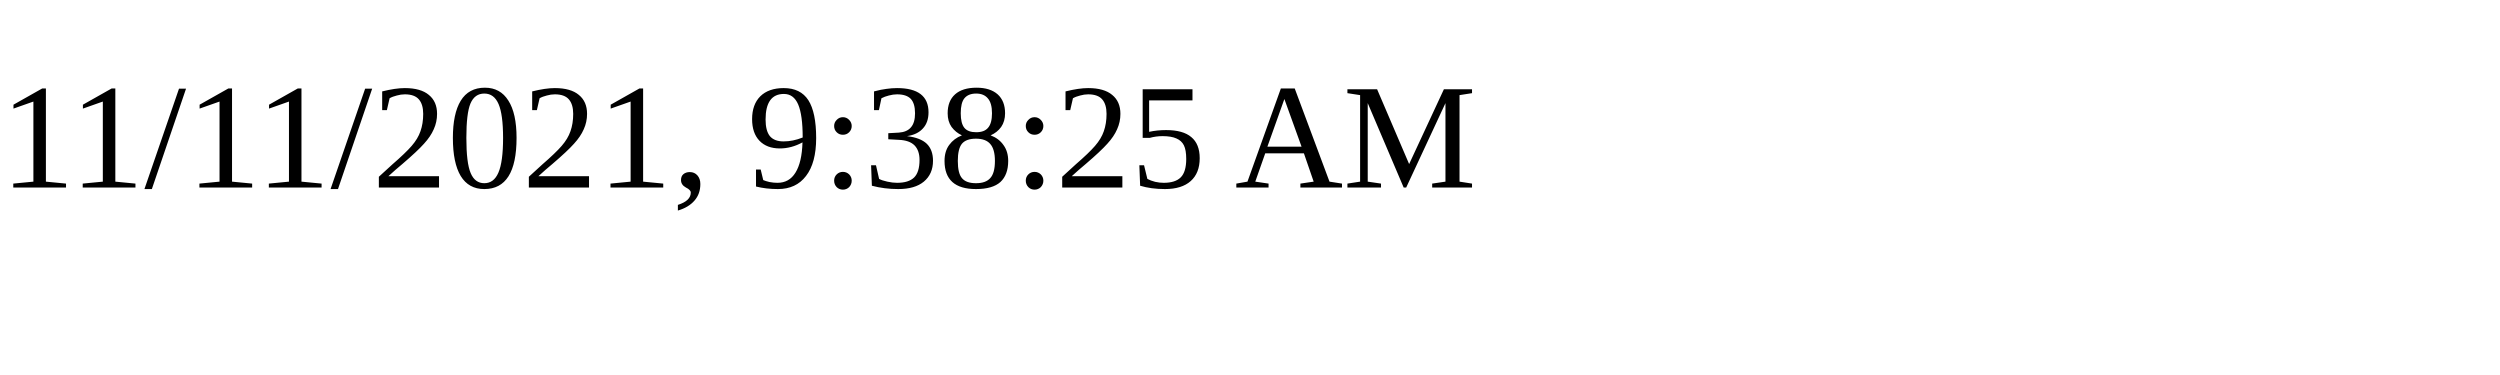
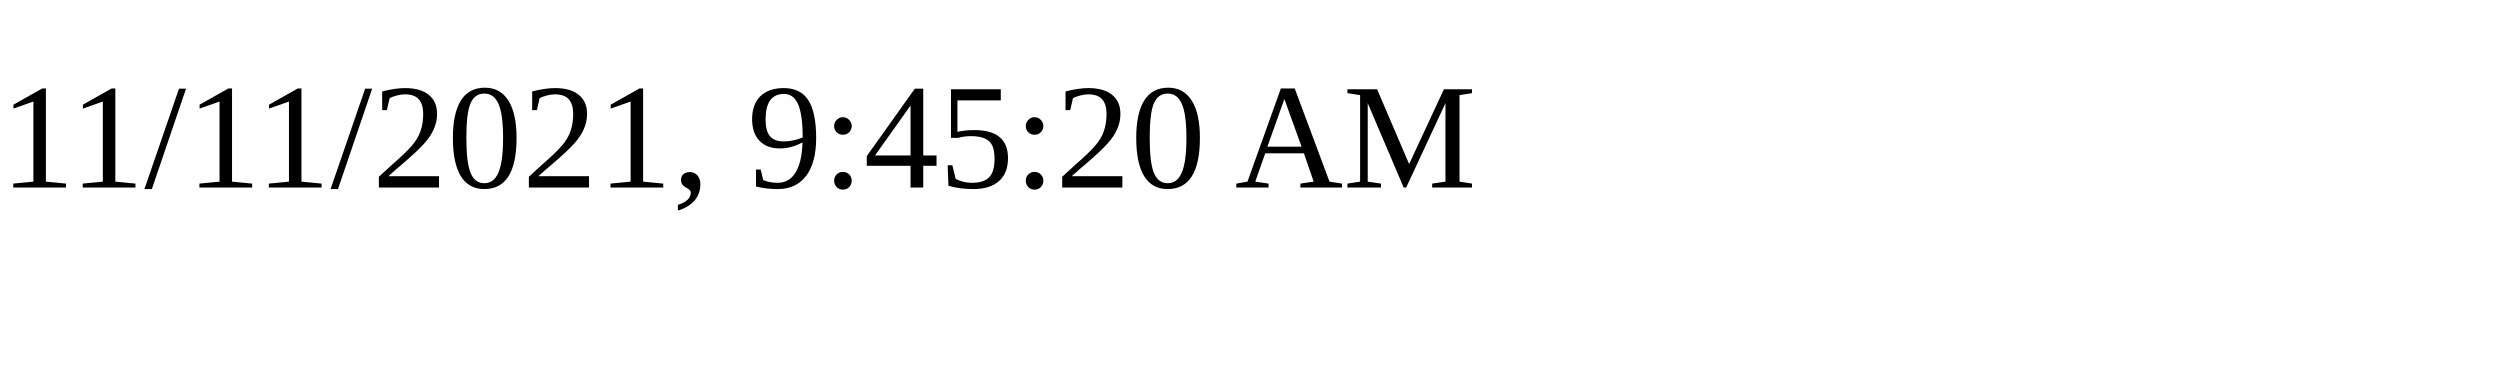
<svg xmlns="http://www.w3.org/2000/svg" height="30" width="200">
-   <text x="0" y="15">11/11/2021, 9:38:25 AM</text>
+   <text x="0" y="15">11/11/2021, 9:45:20 AM</text>
</svg>
